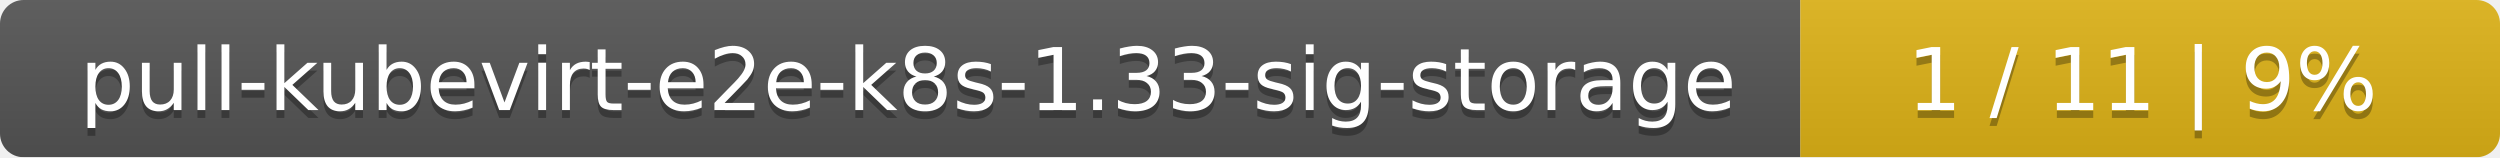
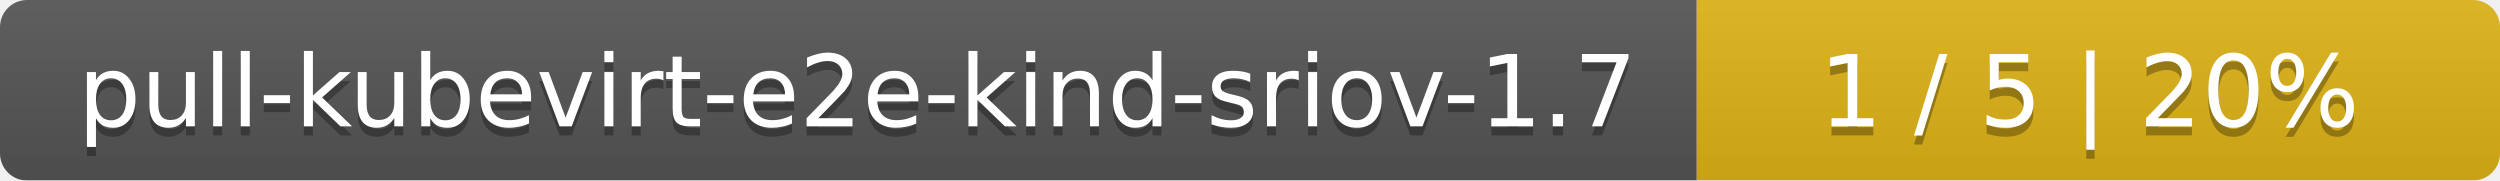
- <svg xmlns="http://www.w3.org/2000/svg" width="318" height="20">
+ <svg xmlns="http://www.w3.org/2000/svg" width="277" height="20">
  <linearGradient id="smooth" x2="0" y2="100%">
    <stop offset="0" stop-color="#bbb" stop-opacity=".1" />
    <stop offset="1" stop-opacity=".1" />
  </linearGradient>
  <mask id="round">
-     <rect width="318" height="20" rx="3" fill="#fff" />
+     <rect width="277" height="20" rx="3" fill="#fff" />
  </mask>
  <g mask="url(#round)">
-     <rect width="229" height="20" fill="#555" />
-     <rect x="229" width="89" height="20" fill="#dfb317" />
-     <rect width="318" height="20" fill="url(#smooth)" />
+     <rect width="188" height="20" fill="#555" />
+     <rect x="188" width="89" height="20" fill="#dfb317" />
+     <rect width="277" height="20" fill="url(#smooth)" />
  </g>
  <g fill="#fff" text-anchor="middle" font-family="DejaVu Sans,Verdana,Geneva,sans-serif" font-size="11">
-     <text x="115.5" y="15" fill="#010101" fill-opacity=".3">pull-kubevirt-e2e-k8s-1.33-sig-storage</text>
-     <text x="115.5" y="14">pull-kubevirt-e2e-k8s-1.33-sig-storage</text>
-     <text x="272.5" y="15" fill="#010101" fill-opacity=".3">1 / 11    |    9%</text>
-     <text x="272.5" y="14">1 / 11    |    9%</text>
+     <text x="95" y="15" fill="#010101" fill-opacity=".3">pull-kubevirt-e2e-kind-sriov-1.7</text>
+     <text x="95" y="14">pull-kubevirt-e2e-kind-sriov-1.7</text>
+     <text x="231.5" y="15" fill="#010101" fill-opacity=".3">1 / 5    |    20%</text>
+     <text x="231.5" y="14">1 / 5    |    20%</text>
  </g>
</svg>
